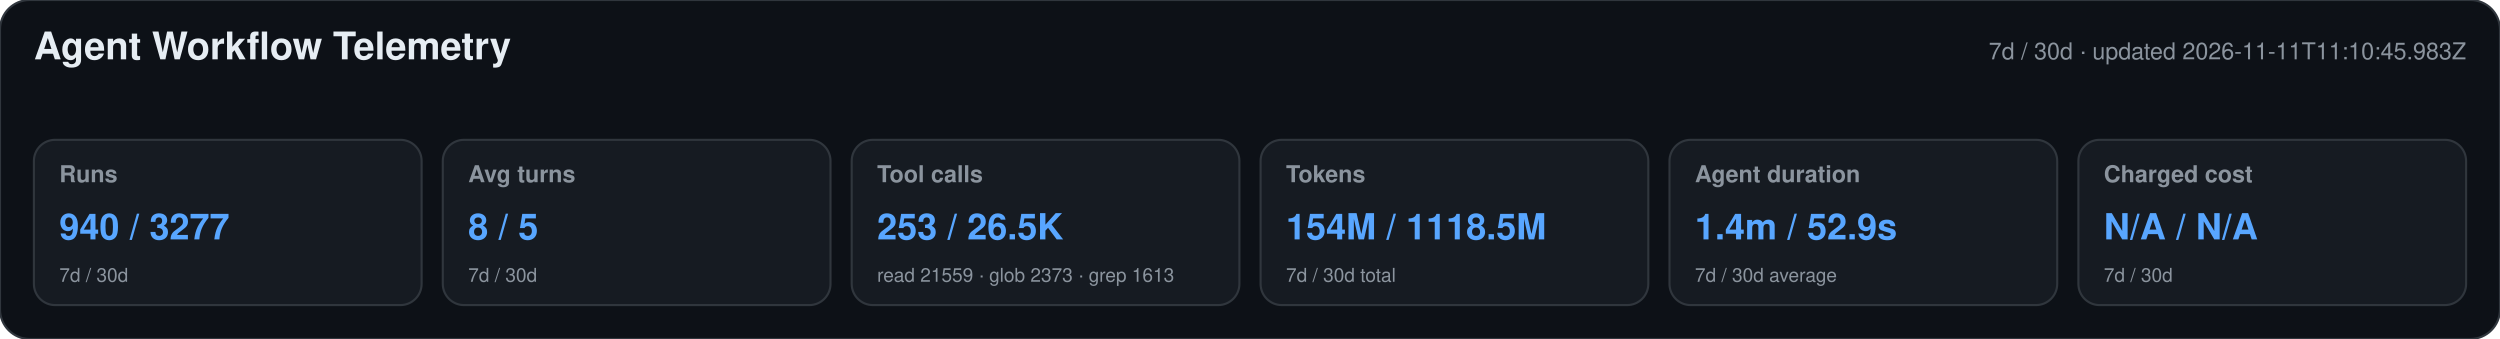
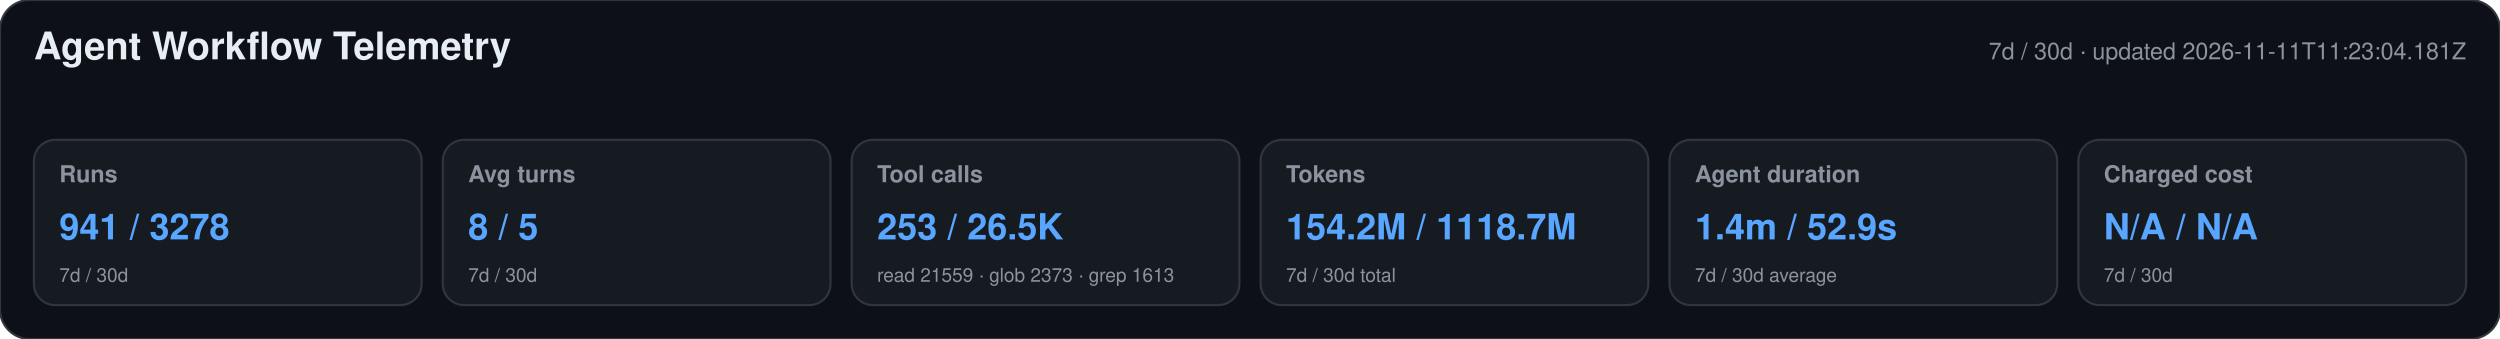
<svg xmlns="http://www.w3.org/2000/svg" width="1180" height="160" viewBox="0 0 1180 160" role="img" aria-labelledby="title desc">
  <style>text{font-family:-apple-system,BlinkMacSystemFont,"Segoe UI",Helvetica,Arial,sans-serif}.heading{font-size:18px;font-weight:650;fill:#e6edf3}.meta,.label,.secondary{fill:#8b949e}.meta,.label{font-size:11px}.label{font-weight:600}.primary{font-size:17px;font-weight:700;fill:#58a6ff}.secondary{font-size:9px}</style>
  <rect width="1180" height="160" rx="14" fill="#0d1117" stroke="#30363d" />
  <text x="16" y="28" class="heading">Agent Workflow Telemetry</text>
-   <text x="1164" y="28" text-anchor="end" class="meta">7d / 30d · updated 2026-11-11T11:10:45.983Z</text>
+   <text x="1164" y="28" text-anchor="end" class="meta">7d / 30d · updated 2026-11-11T11:23:04.181Z</text>
  <g>
    <rect x="16" y="66" width="183" height="78" rx="10" fill="#161b22" stroke="#30363d" />
    <text x="28" y="86" class="label">Runs</text>
-     <text x="28" y="113" class="primary">940 / 3277</text>
+     <text x="28" y="113" class="primary">941 / 3278</text>
    <text x="28" y="133" class="secondary">7d / 30d</text>
  </g>
  <g>
    <rect x="209" y="66" width="183" height="78" rx="10" fill="#161b22" stroke="#30363d" />
    <text x="221" y="86" class="label">Avg turns</text>
    <text x="221" y="113" class="primary">8 / 5</text>
    <text x="221" y="133" class="secondary">7d / 30d</text>
  </g>
  <g>
    <rect x="402" y="66" width="183" height="78" rx="10" fill="#161b22" stroke="#30363d" />
    <text x="414" y="86" class="label">Tool calls</text>
    <text x="414" y="113" class="primary">253 / 26.5K</text>
    <text x="414" y="133" class="secondary">read 21559 · glob 2373 · grep 1613</text>
  </g>
  <g>
    <rect x="595" y="66" width="183" height="78" rx="10" fill="#161b22" stroke="#30363d" />
    <text x="607" y="86" class="label">Tokens</text>
-     <text x="607" y="113" class="primary">154M / 1118.5M</text>
+     <text x="607" y="113" class="primary">154.2M / 1118.7M</text>
    <text x="607" y="133" class="secondary">7d / 30d total</text>
  </g>
  <g>
    <rect x="788" y="66" width="183" height="78" rx="10" fill="#161b22" stroke="#30363d" />
    <text x="800" y="86" class="label">Agent duration</text>
    <text x="800" y="113" class="primary">1.4m / 52.9s</text>
    <text x="800" y="133" class="secondary">7d / 30d average</text>
  </g>
  <g>
    <rect x="981" y="66" width="183" height="78" rx="10" fill="#161b22" stroke="#30363d" />
    <text x="993" y="86" class="label">Charged cost</text>
    <text x="993" y="113" class="primary">N/A / N/A</text>
    <text x="993" y="133" class="secondary">7d / 30d</text>
  </g>
</svg>
